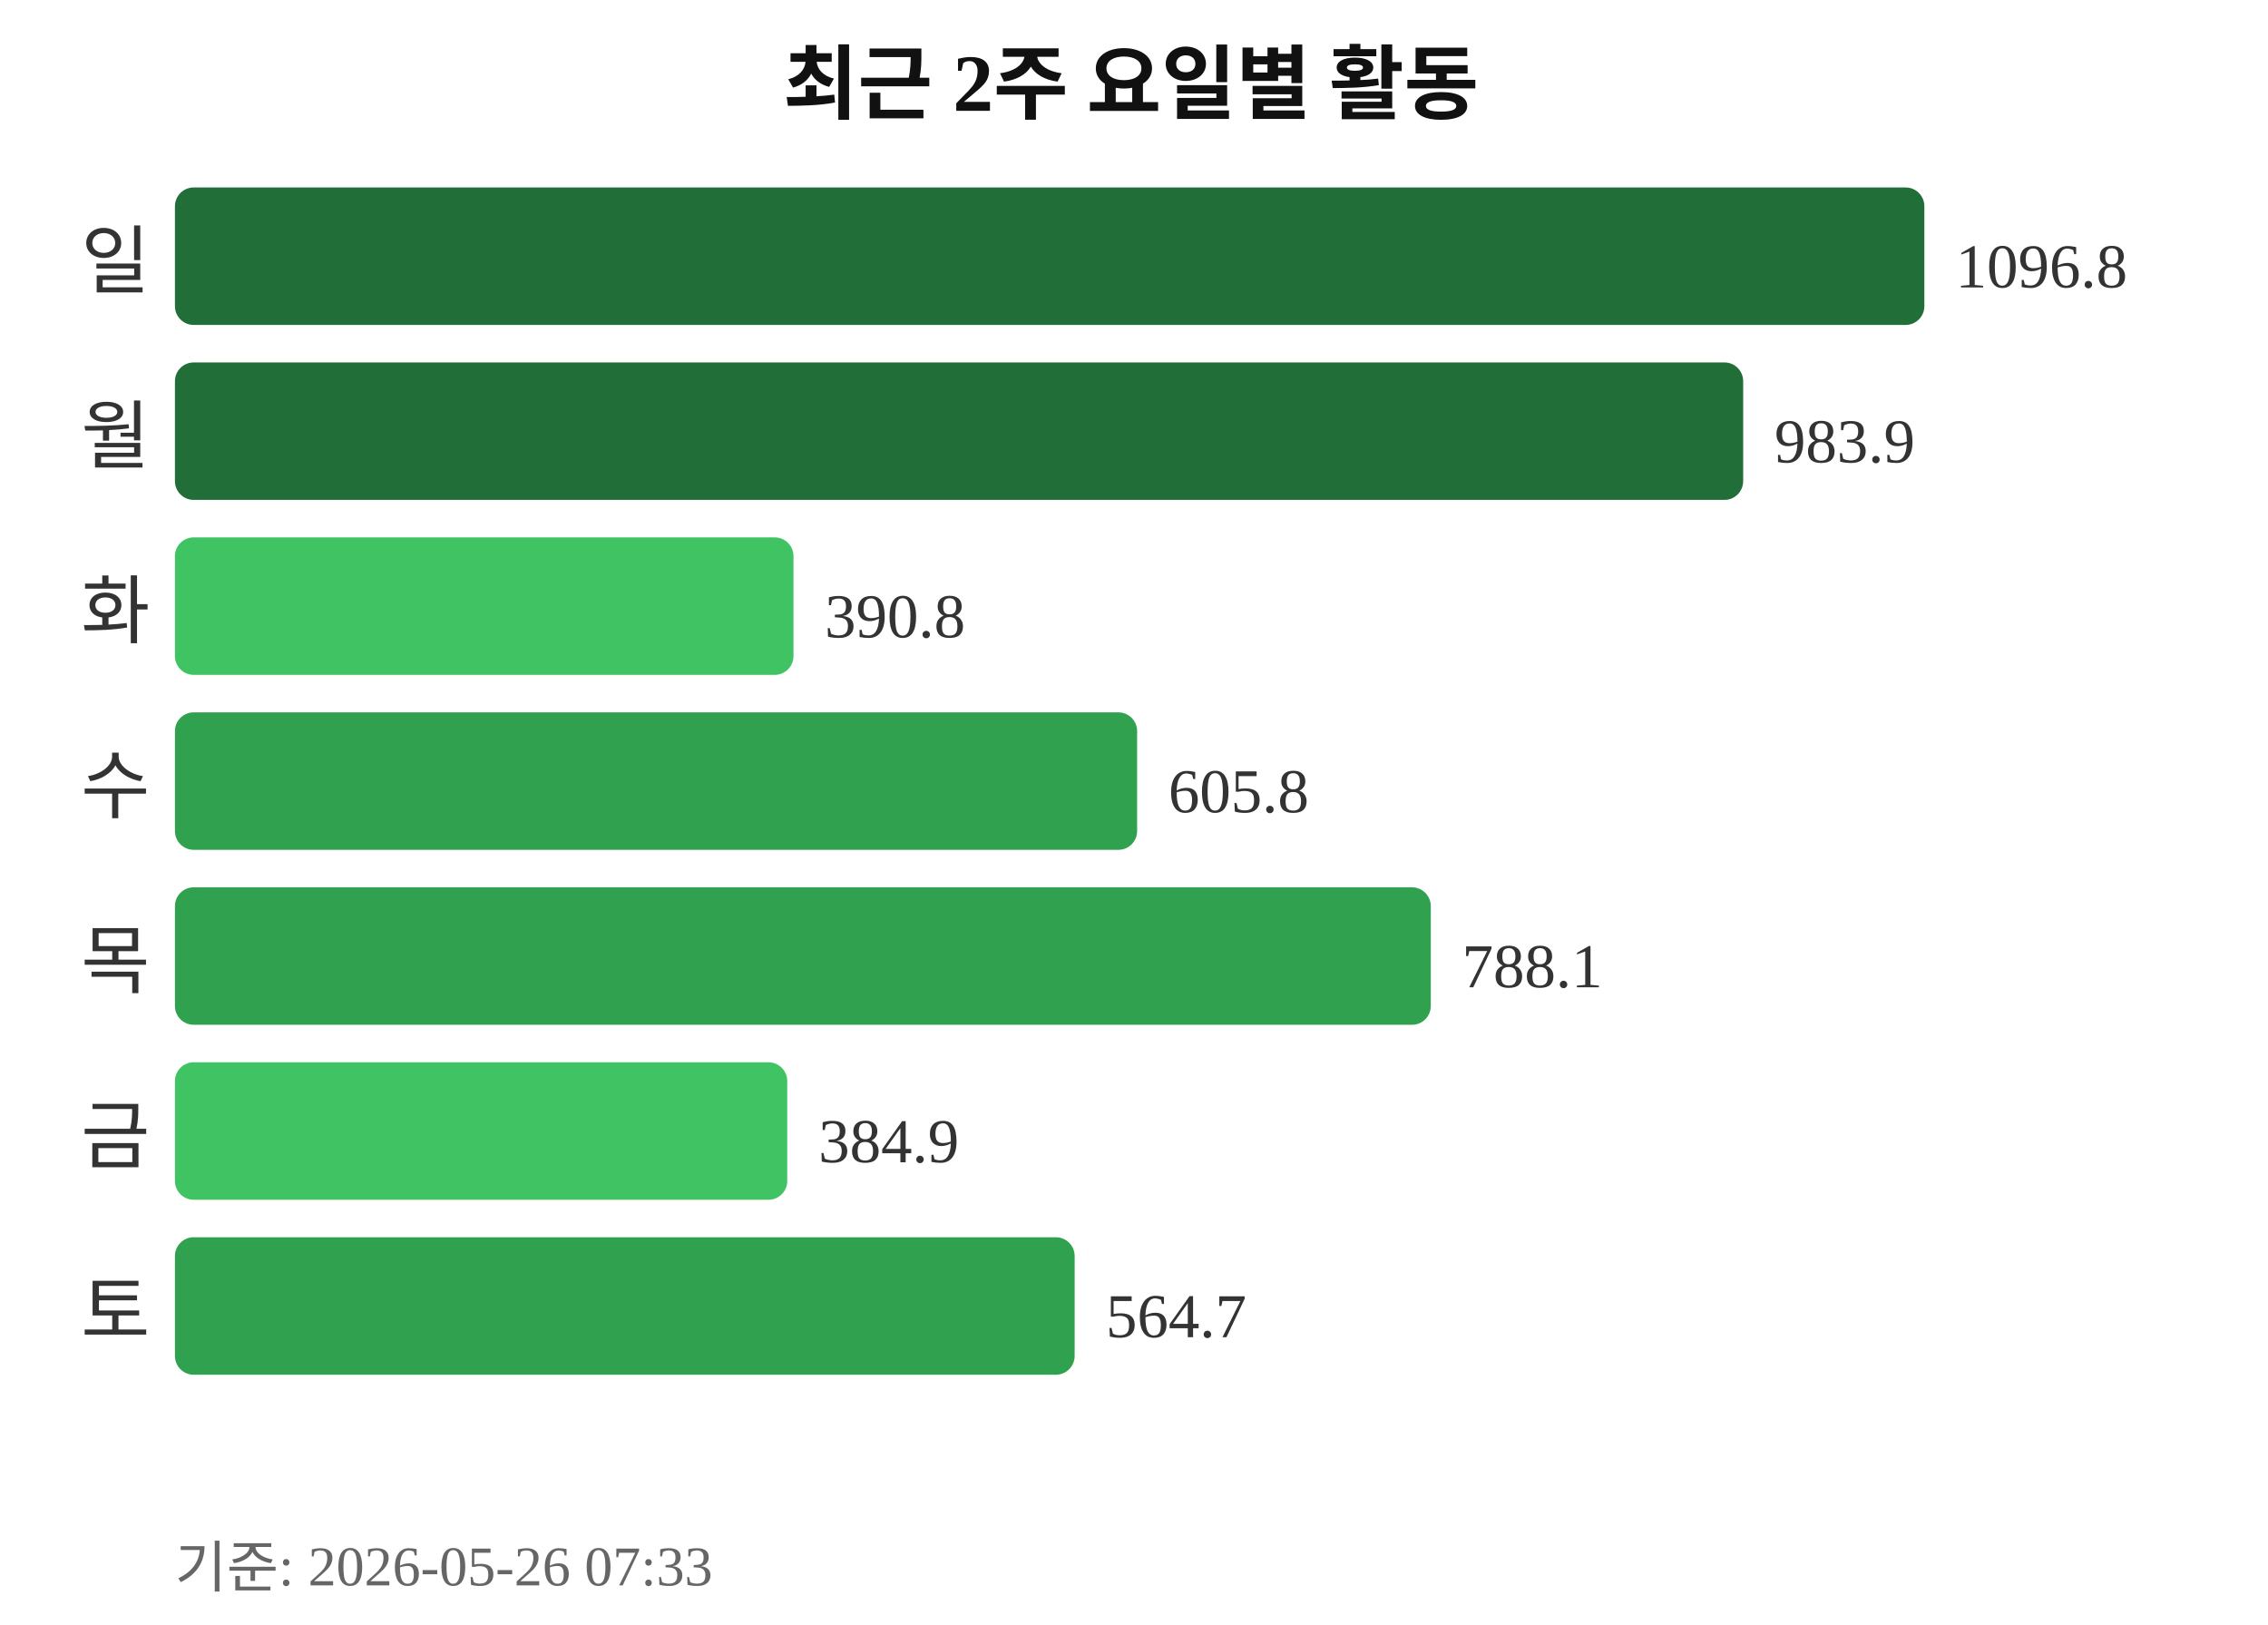
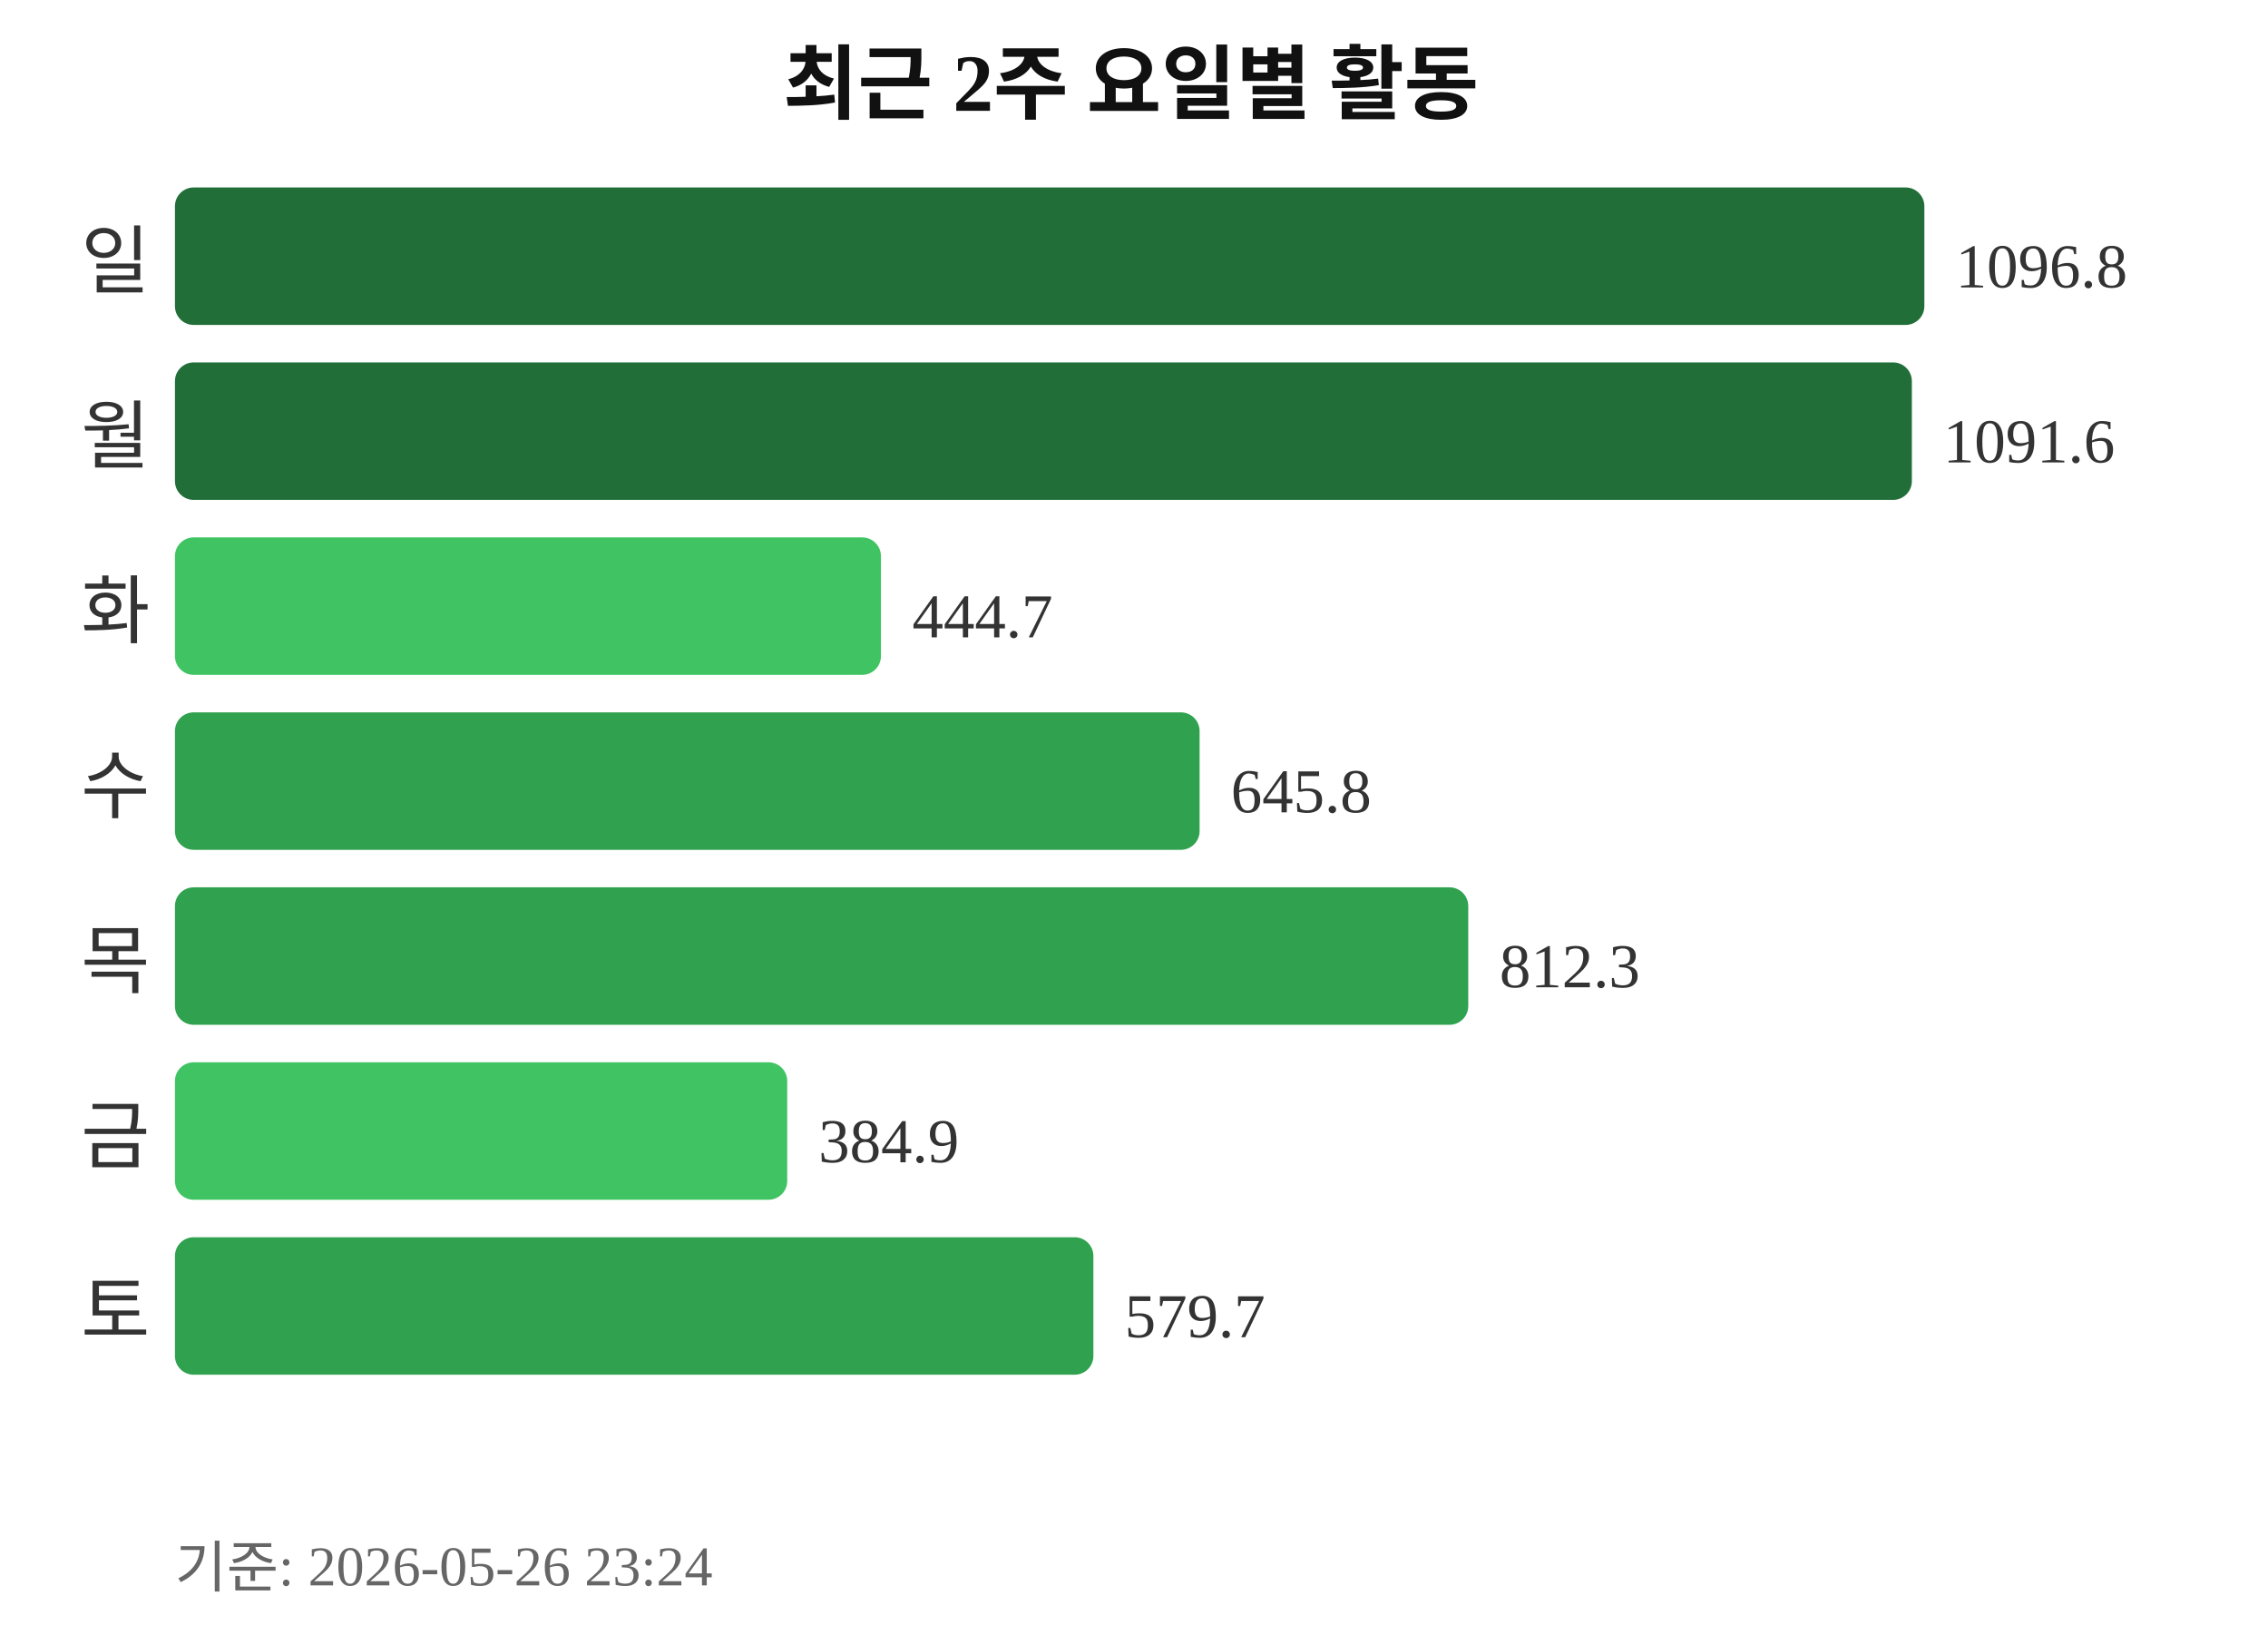
<svg xmlns="http://www.w3.org/2000/svg" width="363" height="260">
  <text x="181" y="18" text-anchor="middle" font-size="13" font-weight="bold" fill="#111111">최근 2주 요일별 활동</text>
  <text x="24" y="46" text-anchor="end" font-size="12" fill="#333333">일</text>
  <rect x="28" y="30" width="280" height="22" rx="3" fill="#216e39" />
  <text x="313" y="46" font-size="10" fill="#333333">1096.8</text>
  <text x="24" y="74" text-anchor="end" font-size="12" fill="#333333">월</text>
-   <rect x="28" y="58" width="251" height="22" rx="3" fill="#216e39" />
-   <text x="284" y="74" font-size="10" fill="#333333">983.9</text>
+   <rect x="28" y="58" width="278" height="22" rx="3" fill="#216e39" />
+   <text x="311" y="74" font-size="10" fill="#333333">1091.6</text>
  <text x="24" y="102" text-anchor="end" font-size="12" fill="#333333">화</text>
-   <rect x="28" y="86" width="99" height="22" rx="3" fill="#40c463" />
-   <text x="132" y="102" font-size="10" fill="#333333">390.8</text>
+   <rect x="28" y="86" width="113" height="22" rx="3" fill="#40c463" />
+   <text x="146" y="102" font-size="10" fill="#333333">444.7</text>
  <text x="24" y="130" text-anchor="end" font-size="12" fill="#333333">수</text>
-   <rect x="28" y="114" width="154" height="22" rx="3" fill="#30a14e" />
-   <text x="187" y="130" font-size="10" fill="#333333">605.8</text>
+   <rect x="28" y="114" width="164" height="22" rx="3" fill="#30a14e" />
+   <text x="197" y="130" font-size="10" fill="#333333">645.8</text>
  <text x="24" y="158" text-anchor="end" font-size="12" fill="#333333">목</text>
-   <rect x="28" y="142" width="201" height="22" rx="3" fill="#30a14e" />
-   <text x="234" y="158" font-size="10" fill="#333333">788.1</text>
+   <rect x="28" y="142" width="207" height="22" rx="3" fill="#30a14e" />
+   <text x="240" y="158" font-size="10" fill="#333333">812.3</text>
  <text x="24" y="186" text-anchor="end" font-size="12" fill="#333333">금</text>
  <rect x="28" y="170" width="98" height="22" rx="3" fill="#40c463" />
  <text x="131" y="186" font-size="10" fill="#333333">384.9</text>
  <text x="24" y="214" text-anchor="end" font-size="12" fill="#333333">토</text>
-   <rect x="28" y="198" width="144" height="22" rx="3" fill="#30a14e" />
-   <text x="177" y="214" font-size="10" fill="#333333">564.7</text>
-   <text x="28" y="254" font-size="9" fill="#666666">기준: 2026-05-26 07:33</text>
+   <rect x="28" y="198" width="147" height="22" rx="3" fill="#30a14e" />
+   <text x="180" y="214" font-size="10" fill="#333333">579.7</text>
+   <text x="28" y="254" font-size="9" fill="#666666">기준: 2026-05-26 23:24</text>
</svg>
